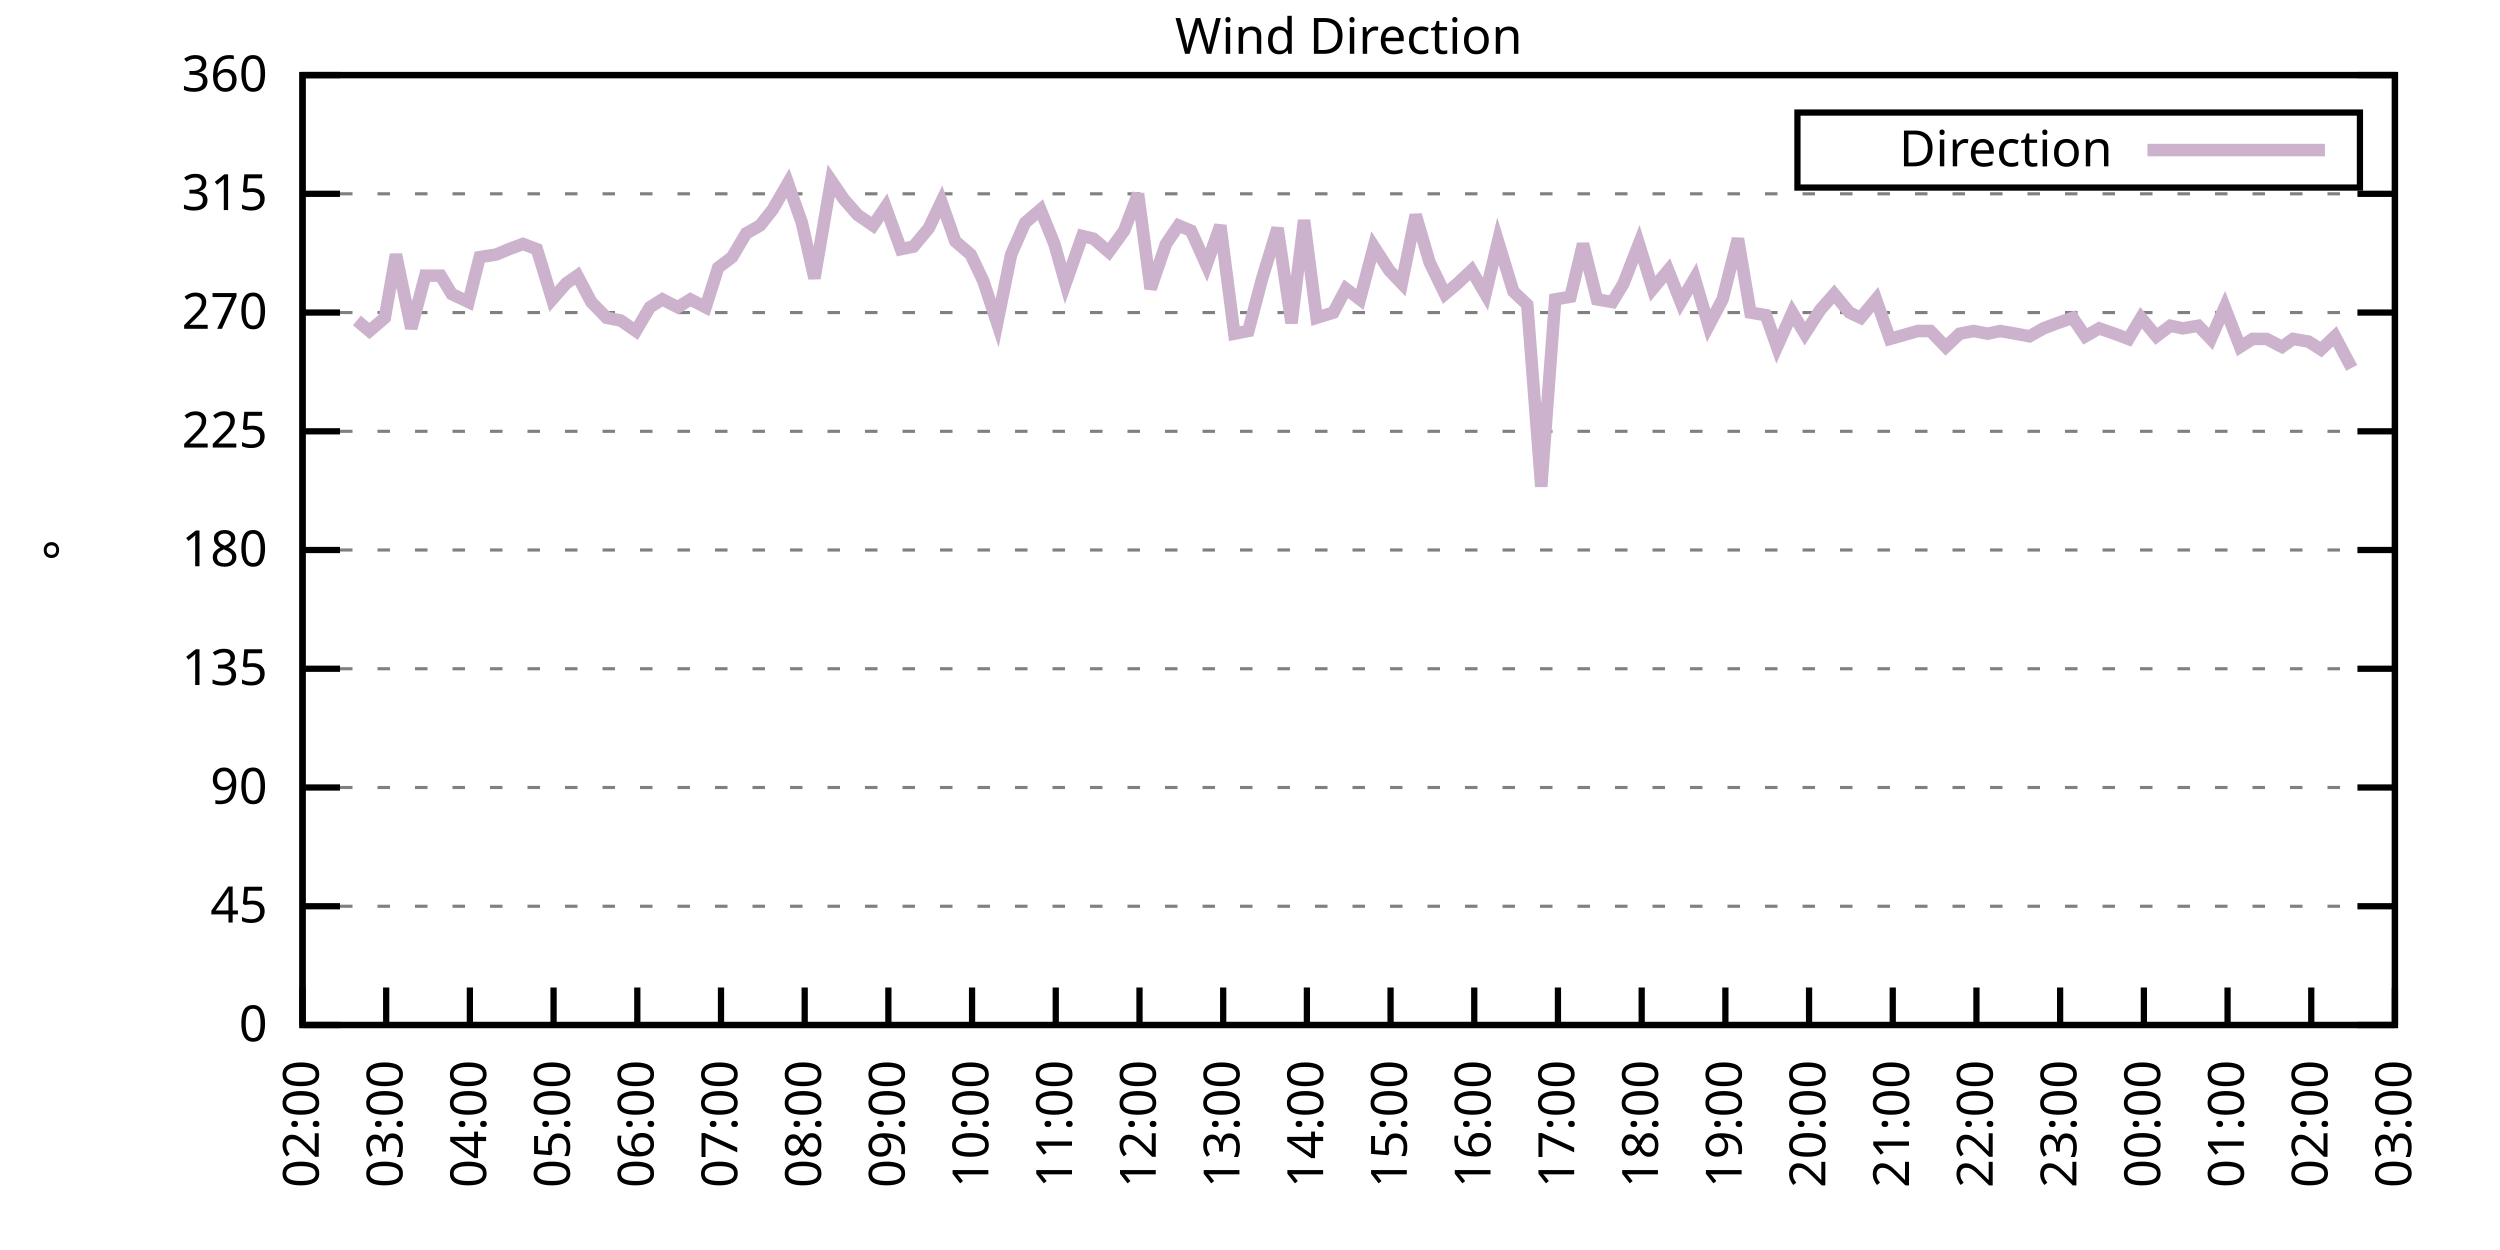
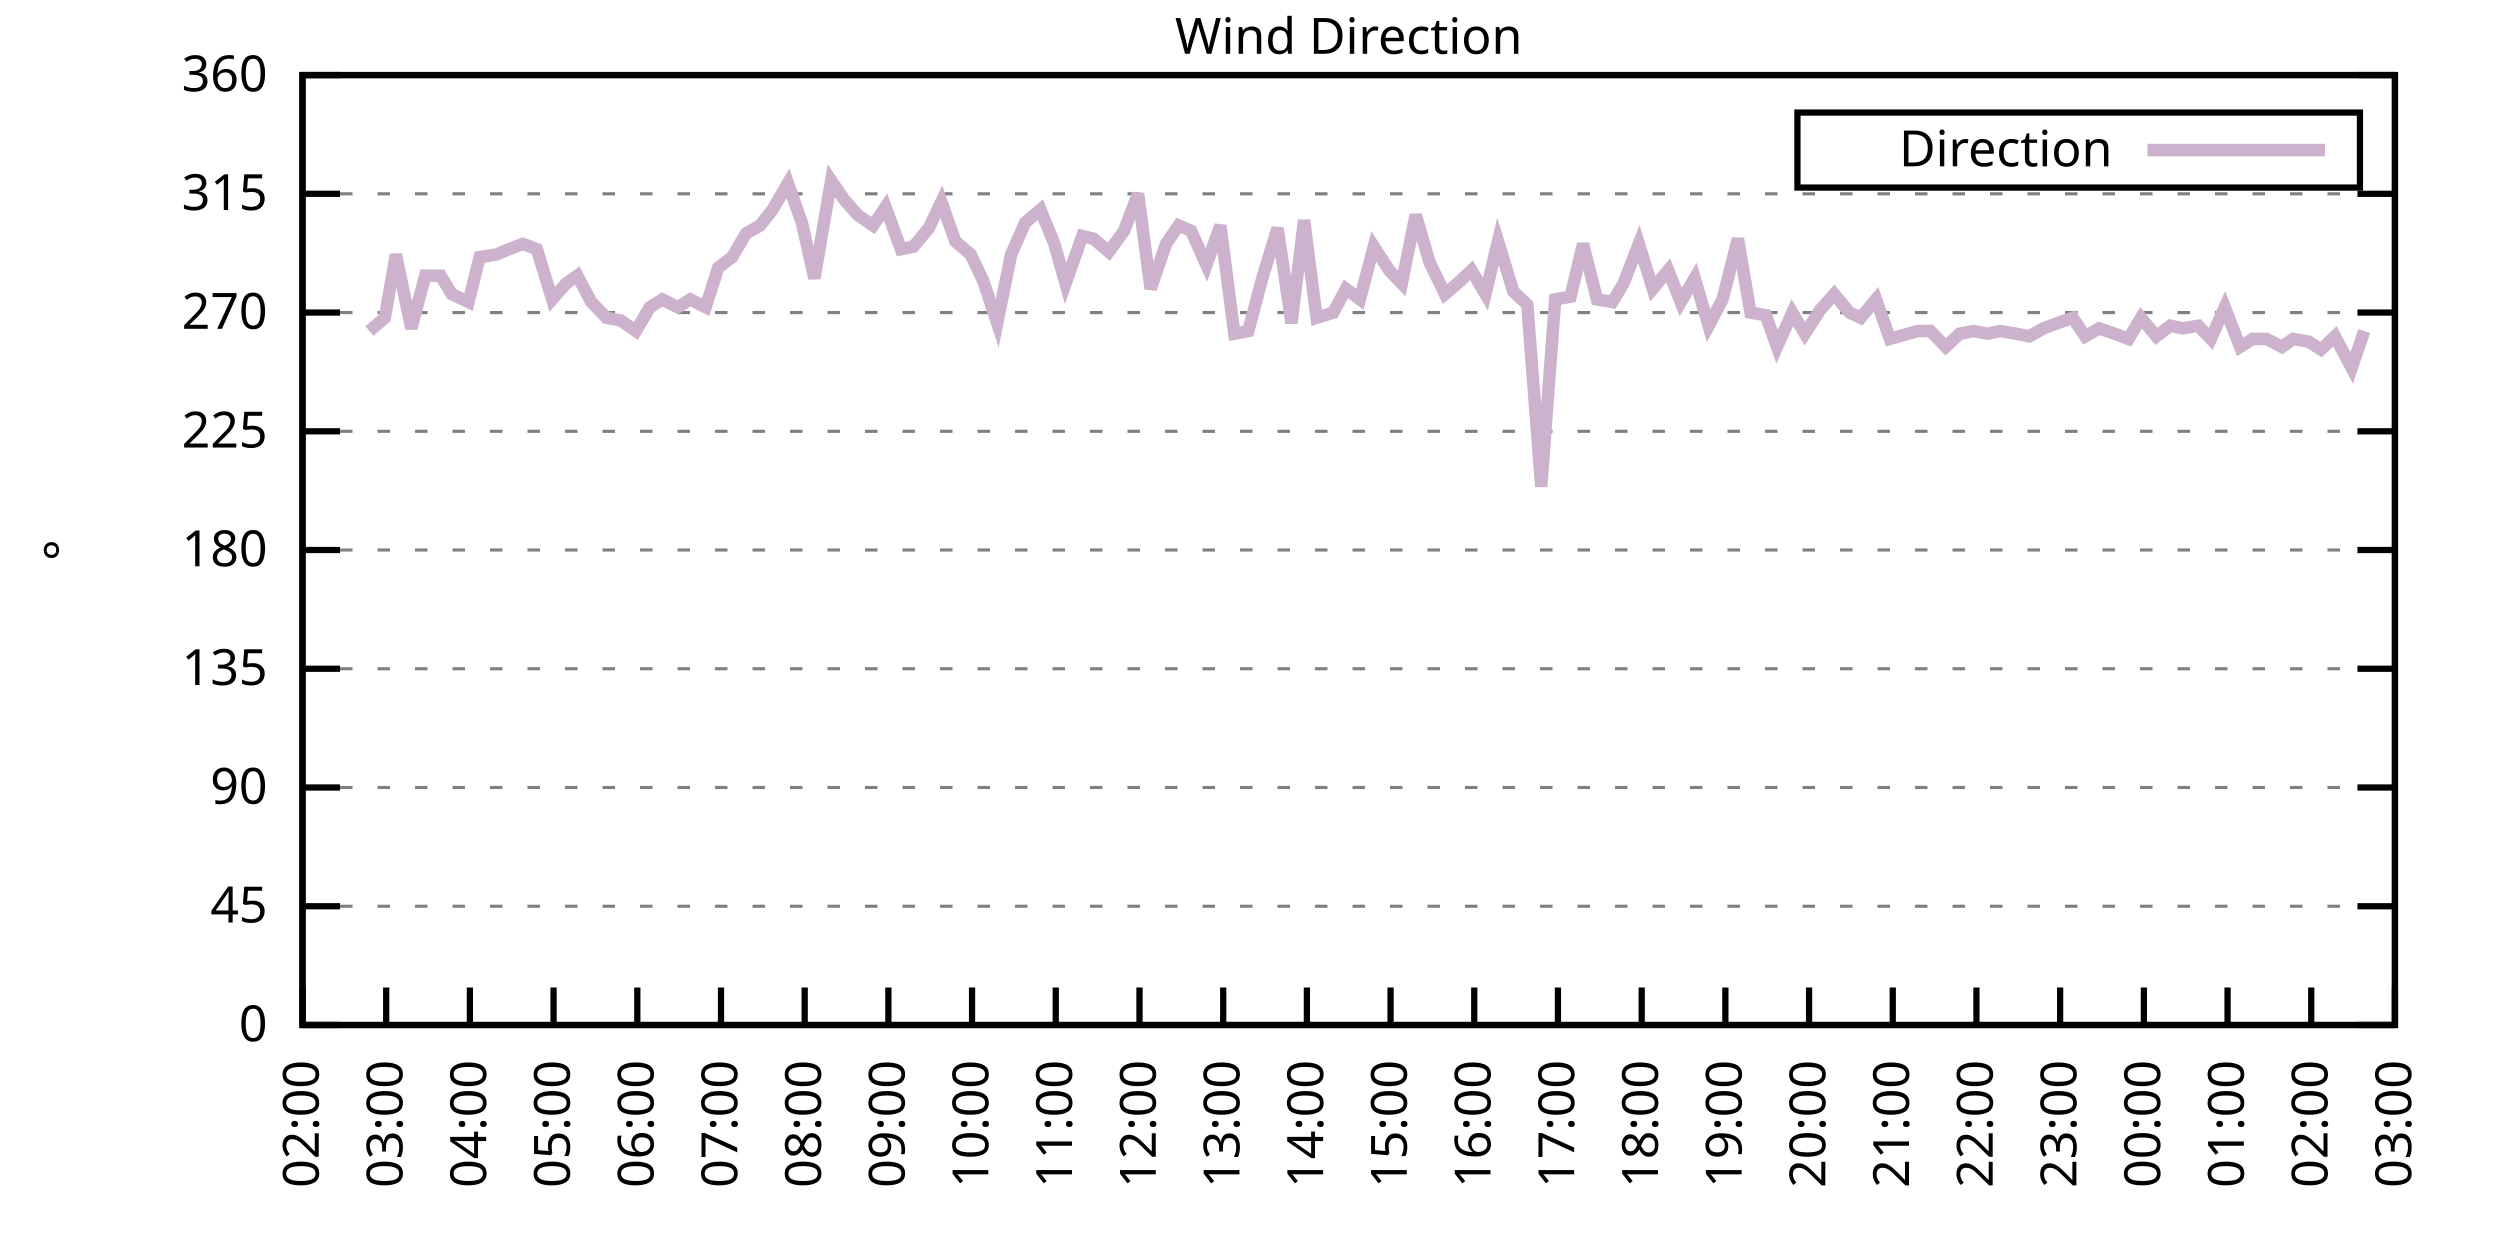
<svg xmlns="http://www.w3.org/2000/svg" xmlns:xlink="http://www.w3.org/1999/xlink" width="400" height="200" viewBox="0 0 400 200">
  <g id="gnuplot_canvas">
    <rect x="0" y="0" width="400" height="200" fill="none" />
    <defs>
      <circle id="gpDot" r="0.5" stroke-width="0.5" stroke="currentColor" />
      <path id="gpPt0" stroke-width="0.333" stroke="currentColor" d="M-1,0 h2 M0,-1 v2" />
      <path id="gpPt1" stroke-width="0.333" stroke="currentColor" d="M-1,-1 L1,1 M1,-1 L-1,1" />
      <path id="gpPt2" stroke-width="0.333" stroke="currentColor" d="M-1,0 L1,0 M0,-1 L0,1 M-1,-1 L1,1 M-1,1 L1,-1" />
      <rect id="gpPt3" stroke-width="0.333" stroke="currentColor" x="-1" y="-1" width="2" height="2" />
      <rect id="gpPt4" stroke-width="0.333" stroke="currentColor" fill="currentColor" x="-1" y="-1" width="2" height="2" />
      <circle id="gpPt5" stroke-width="0.333" stroke="currentColor" cx="0" cy="0" r="1" />
      <use xlink:href="#gpPt5" id="gpPt6" fill="currentColor" stroke="none" />
      <path id="gpPt7" stroke-width="0.333" stroke="currentColor" d="M0,-1.33 L-1.33,0.67 L1.33,0.67 z" />
      <use xlink:href="#gpPt7" id="gpPt8" fill="currentColor" stroke="none" />
      <use xlink:href="#gpPt7" id="gpPt9" stroke="currentColor" transform="rotate(180)" />
      <use xlink:href="#gpPt9" id="gpPt10" fill="currentColor" stroke="none" />
      <use xlink:href="#gpPt3" id="gpPt11" stroke="currentColor" transform="rotate(45)" />
      <use xlink:href="#gpPt11" id="gpPt12" fill="currentColor" stroke="none" />
      <path id="gpPt13" stroke-width="0.333" stroke="currentColor" d="M0,1.330 L1.265,0.411 L0.782,-1.067 L-0.782,-1.076 L-1.265,0.411 z" />
      <use xlink:href="#gpPt13" id="gpPt14" fill="currentColor" stroke="none" />
      <filter id="textbox" filterUnits="objectBoundingBox" x="0" y="0" height="1" width="1">
        <feFlood flood-color="white" flood-opacity="1" result="bgnd" />
        <feComposite in="SourceGraphic" in2="bgnd" operator="atop" />
      </filter>
      <filter id="greybox" filterUnits="objectBoundingBox" x="0" y="0" height="1" width="1">
        <feFlood flood-color="lightgrey" flood-opacity="1" result="grey" />
        <feComposite in="SourceGraphic" in2="grey" operator="atop" />
      </filter>
    </defs>
    <g fill="none" color="white" stroke="currentColor" stroke-width="1.00" stroke-linecap="butt" stroke-linejoin="miter">
</g>
    <g fill="none" color="black" stroke="currentColor" stroke-width="1.00" stroke-linecap="butt" stroke-linejoin="miter">
      <g stroke="none" shape-rendering="crispEdges">
        <polygon fill="rgb(255, 255, 255)" points="48.40,164.00 383.18,164.00 383.18,12.02 48.40,12.02 " />
      </g>
    </g>
    <g fill="none" color="black" stroke="currentColor" stroke-width="1.00" stroke-linecap="butt" stroke-linejoin="miter">
</g>
    <g fill="none" color="black" stroke="black" stroke-width="0.50" stroke-linecap="butt" stroke-linejoin="miter">
</g>
    <g fill="none" color="gray" stroke="currentColor" stroke-width="0.50" stroke-linecap="butt" stroke-linejoin="miter">
      <path stroke="gray" stroke-dasharray="2,4" class="gridline" d="M48.40,164.00 L383.19,164.00  " />
    </g>
    <g fill="none" color="gray" stroke="gray" stroke-width="1.00" stroke-linecap="butt" stroke-linejoin="miter">
</g>
    <g fill="none" color="black" stroke="currentColor" stroke-width="1.00" stroke-linecap="butt" stroke-linejoin="miter">
      <path stroke="black" d="M48.40,164.00 L54.40,164.00 M383.19,164.00 L377.19,164.00  " />
      <g transform="translate(42.80,166.60)" stroke="none" fill="black" font-family="Sans" font-size="8.00" text-anchor="end">
        <text>
          <tspan font-family="Sans"> 0</tspan>
        </text>
      </g>
    </g>
    <g fill="none" color="black" stroke="currentColor" stroke-width="1.00" stroke-linecap="butt" stroke-linejoin="miter">
</g>
    <g fill="none" color="black" stroke="black" stroke-width="0.50" stroke-linecap="butt" stroke-linejoin="miter">
</g>
    <g fill="none" color="gray" stroke="currentColor" stroke-width="0.50" stroke-linecap="butt" stroke-linejoin="miter">
      <path stroke="gray" stroke-dasharray="2,4" class="gridline" d="M48.40,145.00 L383.19,145.00  " />
    </g>
    <g fill="none" color="gray" stroke="gray" stroke-width="1.00" stroke-linecap="butt" stroke-linejoin="miter">
</g>
    <g fill="none" color="black" stroke="currentColor" stroke-width="1.00" stroke-linecap="butt" stroke-linejoin="miter">
      <path stroke="black" d="M48.40,145.00 L54.40,145.00 M383.19,145.00 L377.19,145.00  " />
      <g transform="translate(42.80,147.60)" stroke="none" fill="black" font-family="Sans" font-size="8.00" text-anchor="end">
        <text>
          <tspan font-family="Sans"> 45</tspan>
        </text>
      </g>
    </g>
    <g fill="none" color="black" stroke="currentColor" stroke-width="1.00" stroke-linecap="butt" stroke-linejoin="miter">
</g>
    <g fill="none" color="black" stroke="black" stroke-width="0.50" stroke-linecap="butt" stroke-linejoin="miter">
</g>
    <g fill="none" color="gray" stroke="currentColor" stroke-width="0.50" stroke-linecap="butt" stroke-linejoin="miter">
      <path stroke="gray" stroke-dasharray="2,4" class="gridline" d="M48.40,126.00 L383.19,126.00  " />
    </g>
    <g fill="none" color="gray" stroke="gray" stroke-width="1.00" stroke-linecap="butt" stroke-linejoin="miter">
</g>
    <g fill="none" color="black" stroke="currentColor" stroke-width="1.00" stroke-linecap="butt" stroke-linejoin="miter">
      <path stroke="black" d="M48.40,126.00 L54.40,126.00 M383.19,126.00 L377.19,126.00  " />
      <g transform="translate(42.80,128.60)" stroke="none" fill="black" font-family="Sans" font-size="8.00" text-anchor="end">
        <text>
          <tspan font-family="Sans"> 90</tspan>
        </text>
      </g>
    </g>
    <g fill="none" color="black" stroke="currentColor" stroke-width="1.00" stroke-linecap="butt" stroke-linejoin="miter">
</g>
    <g fill="none" color="black" stroke="black" stroke-width="0.50" stroke-linecap="butt" stroke-linejoin="miter">
</g>
    <g fill="none" color="gray" stroke="currentColor" stroke-width="0.50" stroke-linecap="butt" stroke-linejoin="miter">
      <path stroke="gray" stroke-dasharray="2,4" class="gridline" d="M48.40,107.00 L383.19,107.00  " />
    </g>
    <g fill="none" color="gray" stroke="gray" stroke-width="1.00" stroke-linecap="butt" stroke-linejoin="miter">
</g>
    <g fill="none" color="black" stroke="currentColor" stroke-width="1.00" stroke-linecap="butt" stroke-linejoin="miter">
      <path stroke="black" d="M48.40,107.00 L54.40,107.00 M383.19,107.00 L377.19,107.00  " />
      <g transform="translate(42.80,109.60)" stroke="none" fill="black" font-family="Sans" font-size="8.00" text-anchor="end">
        <text>
          <tspan font-family="Sans"> 135</tspan>
        </text>
      </g>
    </g>
    <g fill="none" color="black" stroke="currentColor" stroke-width="1.00" stroke-linecap="butt" stroke-linejoin="miter">
</g>
    <g fill="none" color="black" stroke="black" stroke-width="0.50" stroke-linecap="butt" stroke-linejoin="miter">
</g>
    <g fill="none" color="gray" stroke="currentColor" stroke-width="0.50" stroke-linecap="butt" stroke-linejoin="miter">
      <path stroke="gray" stroke-dasharray="2,4" class="gridline" d="M48.40,88.00 L383.19,88.00  " />
    </g>
    <g fill="none" color="gray" stroke="gray" stroke-width="1.00" stroke-linecap="butt" stroke-linejoin="miter">
</g>
    <g fill="none" color="black" stroke="currentColor" stroke-width="1.00" stroke-linecap="butt" stroke-linejoin="miter">
      <path stroke="black" d="M48.40,88.00 L54.40,88.00 M383.19,88.00 L377.19,88.00  " />
      <g transform="translate(42.80,90.60)" stroke="none" fill="black" font-family="Sans" font-size="8.00" text-anchor="end">
        <text>
          <tspan font-family="Sans"> 180</tspan>
        </text>
      </g>
    </g>
    <g fill="none" color="black" stroke="currentColor" stroke-width="1.00" stroke-linecap="butt" stroke-linejoin="miter">
</g>
    <g fill="none" color="black" stroke="black" stroke-width="0.50" stroke-linecap="butt" stroke-linejoin="miter">
</g>
    <g fill="none" color="gray" stroke="currentColor" stroke-width="0.50" stroke-linecap="butt" stroke-linejoin="miter">
      <path stroke="gray" stroke-dasharray="2,4" class="gridline" d="M48.40,69.01 L383.19,69.01  " />
    </g>
    <g fill="none" color="gray" stroke="gray" stroke-width="1.00" stroke-linecap="butt" stroke-linejoin="miter">
</g>
    <g fill="none" color="black" stroke="currentColor" stroke-width="1.00" stroke-linecap="butt" stroke-linejoin="miter">
      <path stroke="black" d="M48.40,69.01 L54.40,69.01 M383.19,69.01 L377.19,69.01  " />
      <g transform="translate(42.80,71.61)" stroke="none" fill="black" font-family="Sans" font-size="8.00" text-anchor="end">
        <text>
          <tspan font-family="Sans"> 225</tspan>
        </text>
      </g>
    </g>
    <g fill="none" color="black" stroke="currentColor" stroke-width="1.00" stroke-linecap="butt" stroke-linejoin="miter">
</g>
    <g fill="none" color="black" stroke="black" stroke-width="0.50" stroke-linecap="butt" stroke-linejoin="miter">
</g>
    <g fill="none" color="gray" stroke="currentColor" stroke-width="0.50" stroke-linecap="butt" stroke-linejoin="miter">
      <path stroke="gray" stroke-dasharray="2,4" class="gridline" d="M48.40,50.01 L383.19,50.01  " />
    </g>
    <g fill="none" color="gray" stroke="gray" stroke-width="1.00" stroke-linecap="butt" stroke-linejoin="miter">
</g>
    <g fill="none" color="black" stroke="currentColor" stroke-width="1.00" stroke-linecap="butt" stroke-linejoin="miter">
      <path stroke="black" d="M48.40,50.01 L54.40,50.01 M383.19,50.01 L377.19,50.01  " />
      <g transform="translate(42.80,52.61)" stroke="none" fill="black" font-family="Sans" font-size="8.00" text-anchor="end">
        <text>
          <tspan font-family="Sans"> 270</tspan>
        </text>
      </g>
    </g>
    <g fill="none" color="black" stroke="currentColor" stroke-width="1.00" stroke-linecap="butt" stroke-linejoin="miter">
</g>
    <g fill="none" color="black" stroke="black" stroke-width="0.50" stroke-linecap="butt" stroke-linejoin="miter">
</g>
    <g fill="none" color="gray" stroke="currentColor" stroke-width="0.50" stroke-linecap="butt" stroke-linejoin="miter">
      <path stroke="gray" stroke-dasharray="2,4" class="gridline" d="M48.40,31.01 L383.19,31.01  " />
    </g>
    <g fill="none" color="gray" stroke="gray" stroke-width="1.00" stroke-linecap="butt" stroke-linejoin="miter">
</g>
    <g fill="none" color="black" stroke="currentColor" stroke-width="1.00" stroke-linecap="butt" stroke-linejoin="miter">
      <path stroke="black" d="M48.40,31.01 L54.40,31.01 M383.19,31.01 L377.19,31.01  " />
      <g transform="translate(42.80,33.61)" stroke="none" fill="black" font-family="Sans" font-size="8.00" text-anchor="end">
        <text>
          <tspan font-family="Sans"> 315</tspan>
        </text>
      </g>
    </g>
    <g fill="none" color="black" stroke="currentColor" stroke-width="1.00" stroke-linecap="butt" stroke-linejoin="miter">
</g>
    <g fill="none" color="black" stroke="black" stroke-width="0.50" stroke-linecap="butt" stroke-linejoin="miter">
</g>
    <g fill="none" color="gray" stroke="currentColor" stroke-width="0.50" stroke-linecap="butt" stroke-linejoin="miter">
      <path stroke="gray" stroke-dasharray="2,4" class="gridline" d="M48.40,12.01 L383.19,12.01  " />
    </g>
    <g fill="none" color="gray" stroke="gray" stroke-width="1.00" stroke-linecap="butt" stroke-linejoin="miter">
</g>
    <g fill="none" color="black" stroke="currentColor" stroke-width="1.00" stroke-linecap="butt" stroke-linejoin="miter">
      <path stroke="black" d="M48.40,12.01 L54.40,12.01 M383.19,12.01 L377.19,12.01  " />
      <g transform="translate(42.80,14.61)" stroke="none" fill="black" font-family="Sans" font-size="8.00" text-anchor="end">
        <text>
          <tspan font-family="Sans"> 360</tspan>
        </text>
      </g>
    </g>
    <g fill="none" color="black" stroke="currentColor" stroke-width="1.00" stroke-linecap="butt" stroke-linejoin="miter">
      <path stroke="black" d="M48.40,164.00 L48.40,158.00  " />
      <g transform="translate(51.00,169.60) rotate(270.00)" stroke="none" fill="black" font-family="Sans" font-size="8.00" text-anchor="end">
        <text>
          <tspan font-family="Sans">02:00</tspan>
        </text>
      </g>
    </g>
    <g fill="none" color="black" stroke="currentColor" stroke-width="1.00" stroke-linecap="butt" stroke-linejoin="miter">
      <path stroke="black" d="M61.79,164.00 L61.79,158.00  " />
      <g transform="translate(64.39,169.60) rotate(270.00)" stroke="none" fill="black" font-family="Sans" font-size="8.00" text-anchor="end">
        <text>
          <tspan font-family="Sans">03:00</tspan>
        </text>
      </g>
    </g>
    <g fill="none" color="black" stroke="currentColor" stroke-width="1.00" stroke-linecap="butt" stroke-linejoin="miter">
      <path stroke="black" d="M75.18,164.00 L75.18,158.00  " />
      <g transform="translate(77.78,169.60) rotate(270.00)" stroke="none" fill="black" font-family="Sans" font-size="8.00" text-anchor="end">
        <text>
          <tspan font-family="Sans">04:00</tspan>
        </text>
      </g>
    </g>
    <g fill="none" color="black" stroke="currentColor" stroke-width="1.00" stroke-linecap="butt" stroke-linejoin="miter">
      <path stroke="black" d="M88.57,164.00 L88.57,158.00  " />
      <g transform="translate(91.17,169.60) rotate(270.00)" stroke="none" fill="black" font-family="Sans" font-size="8.00" text-anchor="end">
        <text>
          <tspan font-family="Sans">05:00</tspan>
        </text>
      </g>
    </g>
    <g fill="none" color="black" stroke="currentColor" stroke-width="1.00" stroke-linecap="butt" stroke-linejoin="miter">
      <path stroke="black" d="M101.97,164.00 L101.97,158.00  " />
      <g transform="translate(104.57,169.60) rotate(270.00)" stroke="none" fill="black" font-family="Sans" font-size="8.00" text-anchor="end">
        <text>
          <tspan font-family="Sans">06:00</tspan>
        </text>
      </g>
    </g>
    <g fill="none" color="black" stroke="currentColor" stroke-width="1.00" stroke-linecap="butt" stroke-linejoin="miter">
      <path stroke="black" d="M115.36,164.00 L115.36,158.00  " />
      <g transform="translate(117.96,169.60) rotate(270.00)" stroke="none" fill="black" font-family="Sans" font-size="8.00" text-anchor="end">
        <text>
          <tspan font-family="Sans">07:00</tspan>
        </text>
      </g>
    </g>
    <g fill="none" color="black" stroke="currentColor" stroke-width="1.00" stroke-linecap="butt" stroke-linejoin="miter">
      <path stroke="black" d="M128.75,164.00 L128.75,158.00  " />
      <g transform="translate(131.35,169.60) rotate(270.00)" stroke="none" fill="black" font-family="Sans" font-size="8.00" text-anchor="end">
        <text>
          <tspan font-family="Sans">08:00</tspan>
        </text>
      </g>
    </g>
    <g fill="none" color="black" stroke="currentColor" stroke-width="1.00" stroke-linecap="butt" stroke-linejoin="miter">
      <path stroke="black" d="M142.14,164.00 L142.14,158.00  " />
      <g transform="translate(144.74,169.60) rotate(270.00)" stroke="none" fill="black" font-family="Sans" font-size="8.00" text-anchor="end">
        <text>
          <tspan font-family="Sans">09:00</tspan>
        </text>
      </g>
    </g>
    <g fill="none" color="black" stroke="currentColor" stroke-width="1.00" stroke-linecap="butt" stroke-linejoin="miter">
      <path stroke="black" d="M155.53,164.00 L155.53,158.00  " />
      <g transform="translate(158.13,169.60) rotate(270.00)" stroke="none" fill="black" font-family="Sans" font-size="8.00" text-anchor="end">
        <text>
          <tspan font-family="Sans">10:00</tspan>
        </text>
      </g>
    </g>
    <g fill="none" color="black" stroke="currentColor" stroke-width="1.00" stroke-linecap="butt" stroke-linejoin="miter">
      <path stroke="black" d="M168.92,164.00 L168.92,158.00  " />
      <g transform="translate(171.52,169.60) rotate(270.00)" stroke="none" fill="black" font-family="Sans" font-size="8.00" text-anchor="end">
        <text>
          <tspan font-family="Sans">11:00</tspan>
        </text>
      </g>
    </g>
    <g fill="none" color="black" stroke="currentColor" stroke-width="1.00" stroke-linecap="butt" stroke-linejoin="miter">
      <path stroke="black" d="M182.32,164.00 L182.32,158.00  " />
      <g transform="translate(184.92,169.60) rotate(270.00)" stroke="none" fill="black" font-family="Sans" font-size="8.00" text-anchor="end">
        <text>
          <tspan font-family="Sans">12:00</tspan>
        </text>
      </g>
    </g>
    <g fill="none" color="black" stroke="currentColor" stroke-width="1.00" stroke-linecap="butt" stroke-linejoin="miter">
      <path stroke="black" d="M195.71,164.00 L195.71,158.00  " />
      <g transform="translate(198.31,169.60) rotate(270.00)" stroke="none" fill="black" font-family="Sans" font-size="8.00" text-anchor="end">
        <text>
          <tspan font-family="Sans">13:00</tspan>
        </text>
      </g>
    </g>
    <g fill="none" color="black" stroke="currentColor" stroke-width="1.00" stroke-linecap="butt" stroke-linejoin="miter">
      <path stroke="black" d="M209.10,164.00 L209.10,158.00  " />
      <g transform="translate(211.70,169.60) rotate(270.00)" stroke="none" fill="black" font-family="Sans" font-size="8.00" text-anchor="end">
        <text>
          <tspan font-family="Sans">14:00</tspan>
        </text>
      </g>
    </g>
    <g fill="none" color="black" stroke="currentColor" stroke-width="1.00" stroke-linecap="butt" stroke-linejoin="miter">
      <path stroke="black" d="M222.49,164.00 L222.49,158.00  " />
      <g transform="translate(225.09,169.60) rotate(270.00)" stroke="none" fill="black" font-family="Sans" font-size="8.00" text-anchor="end">
        <text>
          <tspan font-family="Sans">15:00</tspan>
        </text>
      </g>
    </g>
    <g fill="none" color="black" stroke="currentColor" stroke-width="1.00" stroke-linecap="butt" stroke-linejoin="miter">
      <path stroke="black" d="M235.88,164.00 L235.88,158.00  " />
      <g transform="translate(238.48,169.60) rotate(270.00)" stroke="none" fill="black" font-family="Sans" font-size="8.00" text-anchor="end">
        <text>
          <tspan font-family="Sans">16:00</tspan>
        </text>
      </g>
    </g>
    <g fill="none" color="black" stroke="currentColor" stroke-width="1.00" stroke-linecap="butt" stroke-linejoin="miter">
      <path stroke="black" d="M249.27,164.00 L249.27,158.00  " />
      <g transform="translate(251.87,169.60) rotate(270.00)" stroke="none" fill="black" font-family="Sans" font-size="8.00" text-anchor="end">
        <text>
          <tspan font-family="Sans">17:00</tspan>
        </text>
      </g>
    </g>
    <g fill="none" color="black" stroke="currentColor" stroke-width="1.00" stroke-linecap="butt" stroke-linejoin="miter">
      <path stroke="black" d="M262.67,164.00 L262.67,158.00  " />
      <g transform="translate(265.27,169.60) rotate(270.00)" stroke="none" fill="black" font-family="Sans" font-size="8.00" text-anchor="end">
        <text>
          <tspan font-family="Sans">18:00</tspan>
        </text>
      </g>
    </g>
    <g fill="none" color="black" stroke="currentColor" stroke-width="1.00" stroke-linecap="butt" stroke-linejoin="miter">
      <path stroke="black" d="M276.06,164.00 L276.06,158.00  " />
      <g transform="translate(278.66,169.60) rotate(270.00)" stroke="none" fill="black" font-family="Sans" font-size="8.00" text-anchor="end">
        <text>
          <tspan font-family="Sans">19:00</tspan>
        </text>
      </g>
    </g>
    <g fill="none" color="black" stroke="currentColor" stroke-width="1.00" stroke-linecap="butt" stroke-linejoin="miter">
      <path stroke="black" d="M289.45,164.00 L289.45,158.00  " />
      <g transform="translate(292.05,169.60) rotate(270.00)" stroke="none" fill="black" font-family="Sans" font-size="8.00" text-anchor="end">
        <text>
          <tspan font-family="Sans">20:00</tspan>
        </text>
      </g>
    </g>
    <g fill="none" color="black" stroke="currentColor" stroke-width="1.00" stroke-linecap="butt" stroke-linejoin="miter">
      <path stroke="black" d="M302.84,164.00 L302.84,158.00  " />
      <g transform="translate(305.44,169.60) rotate(270.00)" stroke="none" fill="black" font-family="Sans" font-size="8.00" text-anchor="end">
        <text>
          <tspan font-family="Sans">21:00</tspan>
        </text>
      </g>
    </g>
    <g fill="none" color="black" stroke="currentColor" stroke-width="1.00" stroke-linecap="butt" stroke-linejoin="miter">
      <path stroke="black" d="M316.23,164.00 L316.23,158.00  " />
      <g transform="translate(318.83,169.60) rotate(270.00)" stroke="none" fill="black" font-family="Sans" font-size="8.00" text-anchor="end">
        <text>
          <tspan font-family="Sans">22:00</tspan>
        </text>
      </g>
    </g>
    <g fill="none" color="black" stroke="currentColor" stroke-width="1.00" stroke-linecap="butt" stroke-linejoin="miter">
      <path stroke="black" d="M329.62,164.00 L329.62,158.00  " />
      <g transform="translate(332.22,169.60) rotate(270.00)" stroke="none" fill="black" font-family="Sans" font-size="8.00" text-anchor="end">
        <text>
          <tspan font-family="Sans">23:00</tspan>
        </text>
      </g>
    </g>
    <g fill="none" color="black" stroke="currentColor" stroke-width="1.00" stroke-linecap="butt" stroke-linejoin="miter">
      <path stroke="black" d="M343.02,164.00 L343.02,158.00  " />
      <g transform="translate(345.62,169.60) rotate(270.00)" stroke="none" fill="black" font-family="Sans" font-size="8.00" text-anchor="end">
        <text>
          <tspan font-family="Sans">00:00</tspan>
        </text>
      </g>
    </g>
    <g fill="none" color="black" stroke="currentColor" stroke-width="1.00" stroke-linecap="butt" stroke-linejoin="miter">
      <path stroke="black" d="M356.41,164.00 L356.41,158.00  " />
      <g transform="translate(359.01,169.60) rotate(270.00)" stroke="none" fill="black" font-family="Sans" font-size="8.00" text-anchor="end">
        <text>
          <tspan font-family="Sans">01:00</tspan>
        </text>
      </g>
    </g>
    <g fill="none" color="black" stroke="currentColor" stroke-width="1.00" stroke-linecap="butt" stroke-linejoin="miter">
      <path stroke="black" d="M369.80,164.00 L369.80,158.00  " />
      <g transform="translate(372.40,169.60) rotate(270.00)" stroke="none" fill="black" font-family="Sans" font-size="8.00" text-anchor="end">
        <text>
          <tspan font-family="Sans">02:00</tspan>
        </text>
      </g>
    </g>
    <g fill="none" color="black" stroke="currentColor" stroke-width="1.00" stroke-linecap="butt" stroke-linejoin="miter">
      <path stroke="black" d="M383.19,164.00 L383.19,158.00  " />
      <g transform="translate(385.79,169.60) rotate(270.00)" stroke="none" fill="black" font-family="Sans" font-size="8.00" text-anchor="end">
        <text>
          <tspan font-family="Sans">03:00</tspan>
        </text>
      </g>
    </g>
    <g fill="none" color="black" stroke="currentColor" stroke-width="1.00" stroke-linecap="butt" stroke-linejoin="miter">
</g>
    <g fill="none" color="black" stroke="currentColor" stroke-width="1.00" stroke-linecap="butt" stroke-linejoin="miter">
      <path stroke="black" d="M48.40,12.01 L48.40,164.00 L383.19,164.00 L383.19,12.01 L48.40,12.01 Z  " />
    </g>
    <g fill="none" color="black" stroke="currentColor" stroke-width="1.00" stroke-linecap="butt" stroke-linejoin="miter">
</g>
    <g fill="none" color="black" stroke="currentColor" stroke-width="1.00" stroke-linecap="butt" stroke-linejoin="miter">
      <path stroke="black" d="M287.59,30.01 L287.59,18.01 L377.59,18.01 L377.59,30.01 L287.59,30.01 Z  " />
    </g>
    <g id="Wind_direction_plot_1">
      <g fill="none" color="white" stroke="black" stroke-width="2.00" stroke-linecap="butt" stroke-linejoin="miter">
</g>
      <g fill="none" color="black" stroke="currentColor" stroke-width="2.00" stroke-linecap="butt" stroke-linejoin="miter">
        <g transform="translate(337.99,26.61)" stroke="none" fill="black" font-family="Sans" font-size="8.00" text-anchor="end">
          <text>
            <tspan font-family="Sans">Direction</tspan>
          </text>
        </g>
      </g>
      <g fill="none" color="black" stroke="currentColor" stroke-width="2.00" stroke-linecap="butt" stroke-linejoin="miter">
-         <path stroke="rgb(204, 178, 204)" d="M343.59,24.01 L371.99,24.01 M57.10,51.27 L59.11,52.96 L61.57,50.85 L63.35,40.72 L65.81,52.54 L68.04,44.10   L70.50,44.10 L72.28,47.05 L74.96,48.32 L76.75,41.14 L79.42,40.72 L81.43,39.87 L83.66,39.03 L85.90,39.87   L88.35,47.90 L90.58,45.36 L92.37,44.10 L94.60,48.32 L97.06,50.85 L99.29,51.27 L101.74,52.96 L103.98,49.16   L105.98,47.90 L108.44,49.16 L110.45,47.90 L112.90,49.16 L114.91,42.83 L117.14,41.14 L119.38,37.34 L121.61,36.08   L123.62,33.54 L126.07,29.32 L128.30,35.65 L130.31,44.52 L132.99,28.90 L135.00,31.85 L137.23,34.39 L139.69,36.08   L141.69,33.12 L144.15,39.87 L146.16,39.45 L148.61,36.50 L150.62,32.28 L152.85,38.61 L155.31,40.72 L157.32,44.94   L159.55,51.70 L161.78,40.72 L164.01,35.65 L166.47,33.54 L168.70,39.03 L170.49,45.36 L173.17,37.76 L174.95,38.19   L177.41,40.30 L179.86,36.92 L182.09,31.01 L184.10,46.21 L186.56,39.03 L188.57,36.08 L190.57,36.92 L193.03,42.41   L195.26,36.08 L197.49,53.39 L199.73,52.96 L201.96,44.52 L204.41,36.50 L206.64,51.70 L208.65,35.23 L210.66,50.85   L213.34,50.01 L215.35,46.21 L217.58,47.90 L219.81,39.45 L222.27,43.25 L224.28,45.36 L226.51,34.39 L228.74,41.99   L231.20,47.05 L233.20,45.36 L235.44,43.25 L237.67,47.05 L239.68,38.61 L242.13,46.63 L244.36,48.74 L246.60,77.87   L248.83,47.90 L251.28,47.47 L253.29,39.03 L255.52,47.90 L257.98,48.32 L259.76,45.36 L262.22,39.03 L264.45,46.21   L266.91,43.25 L268.92,48.32 L271.15,44.52 L273.38,52.12 L275.61,47.90 L278.07,38.19 L280.07,50.01 L282.53,50.43   L284.32,55.50 L286.77,50.01 L288.78,53.39 L291.23,49.59 L293.47,47.05 L295.92,50.01 L297.71,50.85 L300.16,47.90   L302.39,54.23 L306.86,52.96 L308.87,52.96 L311.32,55.50 L313.55,53.39 L315.79,52.96 L318.02,53.39 L320.03,52.96   L322.48,53.39 L324.71,53.81 L326.95,52.54 L329.18,51.70 L331.63,50.85 L333.64,53.81 L335.87,52.54 L338.33,53.39   L340.56,54.23 L342.57,50.85 L345.02,53.81 L347.26,52.12 L349.26,52.54 L351.72,52.12 L353.73,54.23 L355.96,49.16   L358.42,55.50 L360.42,54.23 L362.66,54.23 L365.11,55.50 L366.90,54.23 L369.35,54.65 L371.36,55.92 L373.59,53.81   L376.27,58.87  " />
+         <path stroke="rgb(204, 178, 204)" d="M343.59,24.01 L371.99,24.01 M59.11,52.96 L61.57,50.85 L63.35,40.72 L65.81,52.54 L68.04,44.10 L70.50,44.10   L72.28,47.05 L74.96,48.32 L76.75,41.14 L79.42,40.72 L81.43,39.87 L83.66,39.03 L85.90,39.87 L88.35,47.90   L90.58,45.36 L92.37,44.10 L94.60,48.32 L97.06,50.85 L99.29,51.27 L101.74,52.96 L103.98,49.16 L105.98,47.90   L108.44,49.16 L110.45,47.90 L112.90,49.16 L114.91,42.83 L117.14,41.14 L119.38,37.34 L121.61,36.08 L123.62,33.54   L126.07,29.32 L128.30,35.65 L130.31,44.52 L132.99,28.90 L135.00,31.85 L137.23,34.39 L139.69,36.08 L141.69,33.12   L144.15,39.87 L146.16,39.45 L148.61,36.50 L150.62,32.28 L152.85,38.61 L155.31,40.72 L157.32,44.94 L159.55,51.70   L161.78,40.72 L164.01,35.65 L166.47,33.54 L168.70,39.03 L170.49,45.36 L173.17,37.76 L174.95,38.19 L177.41,40.30   L179.86,36.92 L182.09,31.01 L184.10,46.21 L186.56,39.03 L188.57,36.08 L190.57,36.92 L193.03,42.41 L195.26,36.08   L197.49,53.39 L199.73,52.96 L201.96,44.52 L204.41,36.50 L206.64,51.70 L208.65,35.23 L210.66,50.85 L213.34,50.01   L215.35,46.21 L217.58,47.90 L219.81,39.45 L222.27,43.25 L224.28,45.36 L226.51,34.39 L228.74,41.99 L231.20,47.05   L233.20,45.36 L235.44,43.25 L237.67,47.05 L239.68,38.61 L242.13,46.63 L244.36,48.74 L246.60,77.87 L248.83,47.90   L251.28,47.47 L253.29,39.03 L255.52,47.90 L257.98,48.32 L259.76,45.36 L262.22,39.03 L264.45,46.21 L266.91,43.25   L268.92,48.32 L271.15,44.52 L273.38,52.12 L275.61,47.90 L278.07,38.19 L280.07,50.01 L282.53,50.43 L284.32,55.50   L286.77,50.01 L288.78,53.39 L291.23,49.59 L293.47,47.05 L295.92,50.01 L297.71,50.85 L300.16,47.90 L302.39,54.23   L306.86,52.96 L308.87,52.96 L311.32,55.50 L313.55,53.39 L315.79,52.96 L318.02,53.39 L320.03,52.96 L322.48,53.39   L324.71,53.81 L326.95,52.54 L329.18,51.70 L331.63,50.85 L333.64,53.81 L335.87,52.54 L338.33,53.39 L340.56,54.23   L342.57,50.85 L345.02,53.81 L347.26,52.12 L349.26,52.54 L351.72,52.12 L353.73,54.23 L355.96,49.16 L358.42,55.50   L360.42,54.23 L362.66,54.23 L365.11,55.50 L366.90,54.23 L369.35,54.65 L371.36,55.92 L373.59,53.81 L376.27,58.87   L378.28,52.96  " />
      </g>
    </g>
    <g fill="none" color="black" stroke="currentColor" stroke-width="2.00" stroke-linecap="butt" stroke-linejoin="miter">
</g>
    <g fill="none" color="black" stroke="black" stroke-width="1.00" stroke-linecap="butt" stroke-linejoin="miter">
</g>
    <g fill="none" color="black" stroke="currentColor" stroke-width="1.00" stroke-linecap="butt" stroke-linejoin="miter">
      <path stroke="black" d="M48.40,12.01 L48.40,164.00 L383.19,164.00 L383.19,12.01 L48.40,12.01 Z  " />
      <g transform="translate(12.80,88.01) rotate(270.00)" stroke="none" fill="black" font-family="Sans" font-size="8.00" text-anchor="middle">
        <text>
          <tspan font-family="Sans">°</tspan>
        </text>
      </g>
    </g>
    <g fill="none" color="black" stroke="currentColor" stroke-width="1.00" stroke-linecap="butt" stroke-linejoin="miter">
</g>
    <g fill="none" color="black" stroke="currentColor" stroke-width="1.00" stroke-linecap="butt" stroke-linejoin="miter">
      <g transform="translate(215.79,8.61)" stroke="none" fill="black" font-family="Sans" font-size="8.00" text-anchor="middle">
        <text>
          <tspan font-family="Sans">Wind Direction</tspan>
        </text>
      </g>
    </g>
    <g fill="none" color="black" stroke="currentColor" stroke-width="1.00" stroke-linecap="butt" stroke-linejoin="miter">
</g>
  </g>
</svg>
